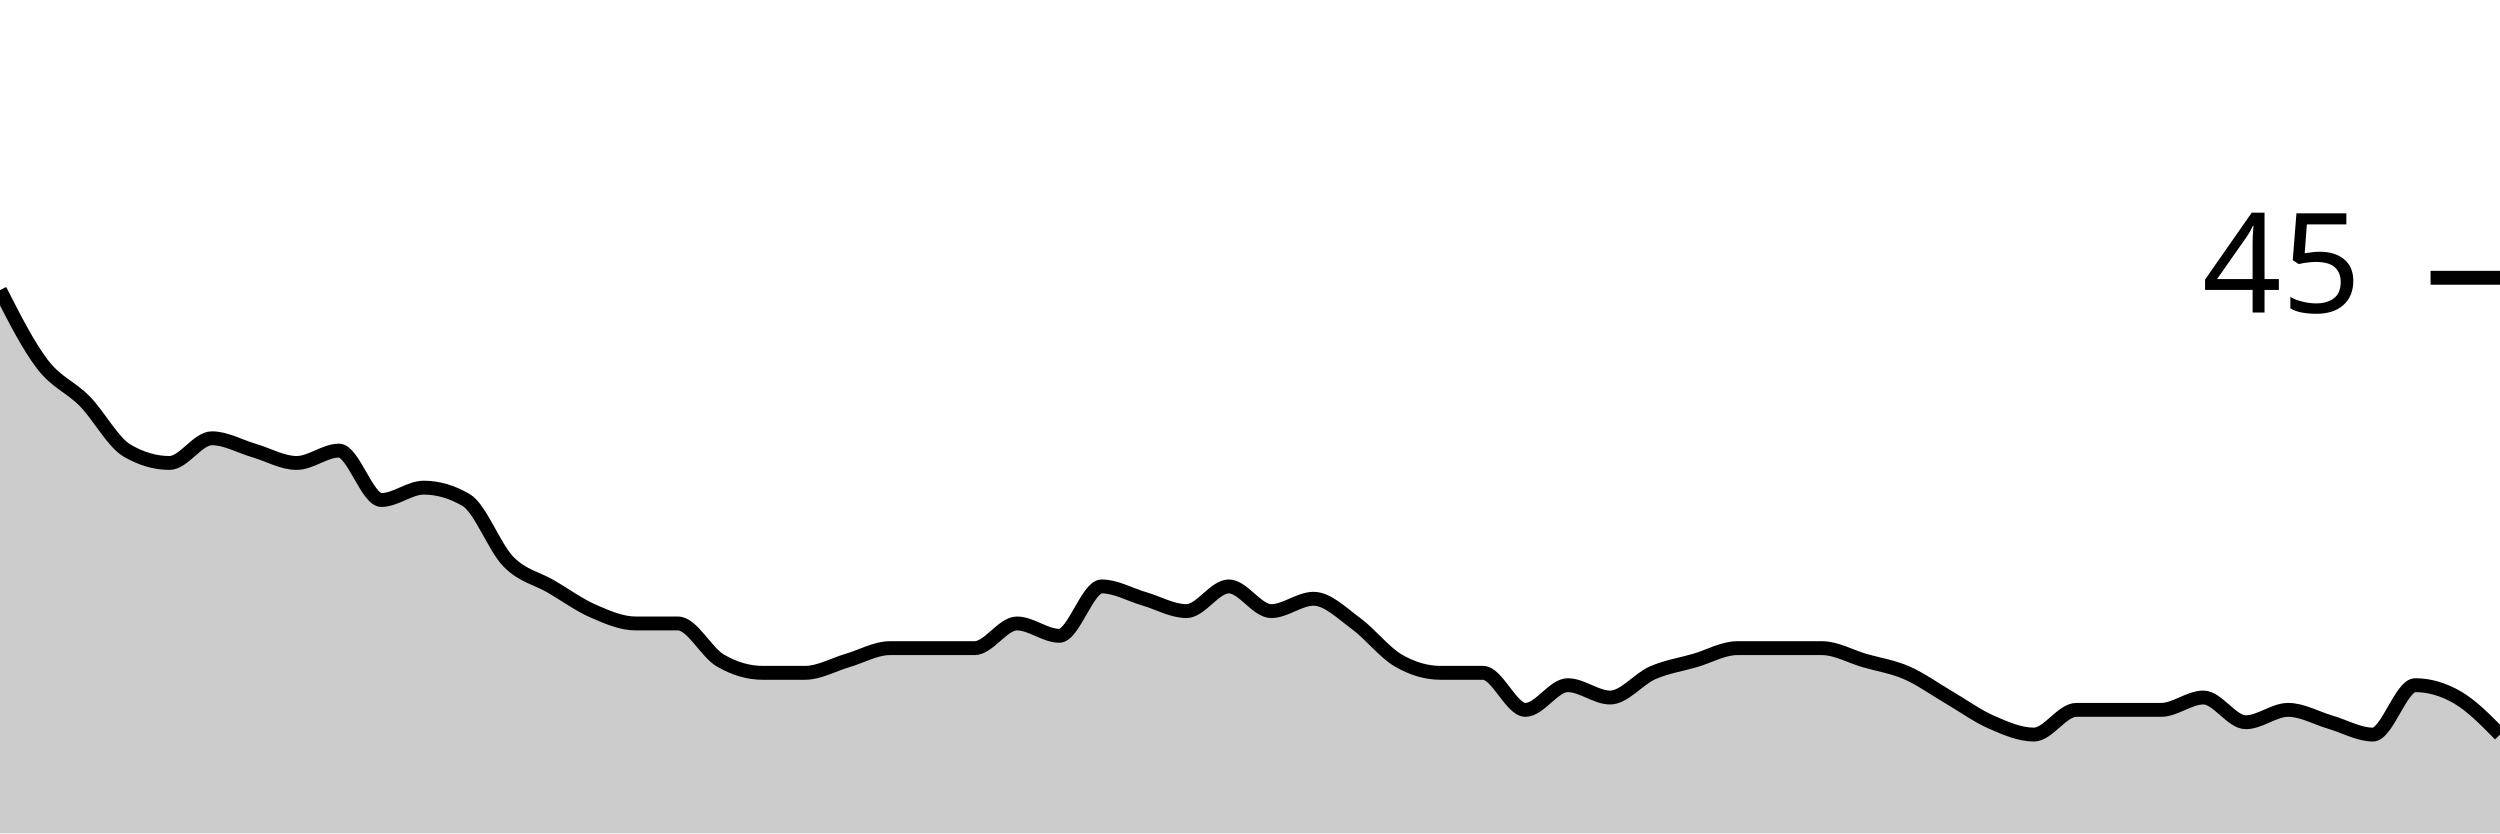
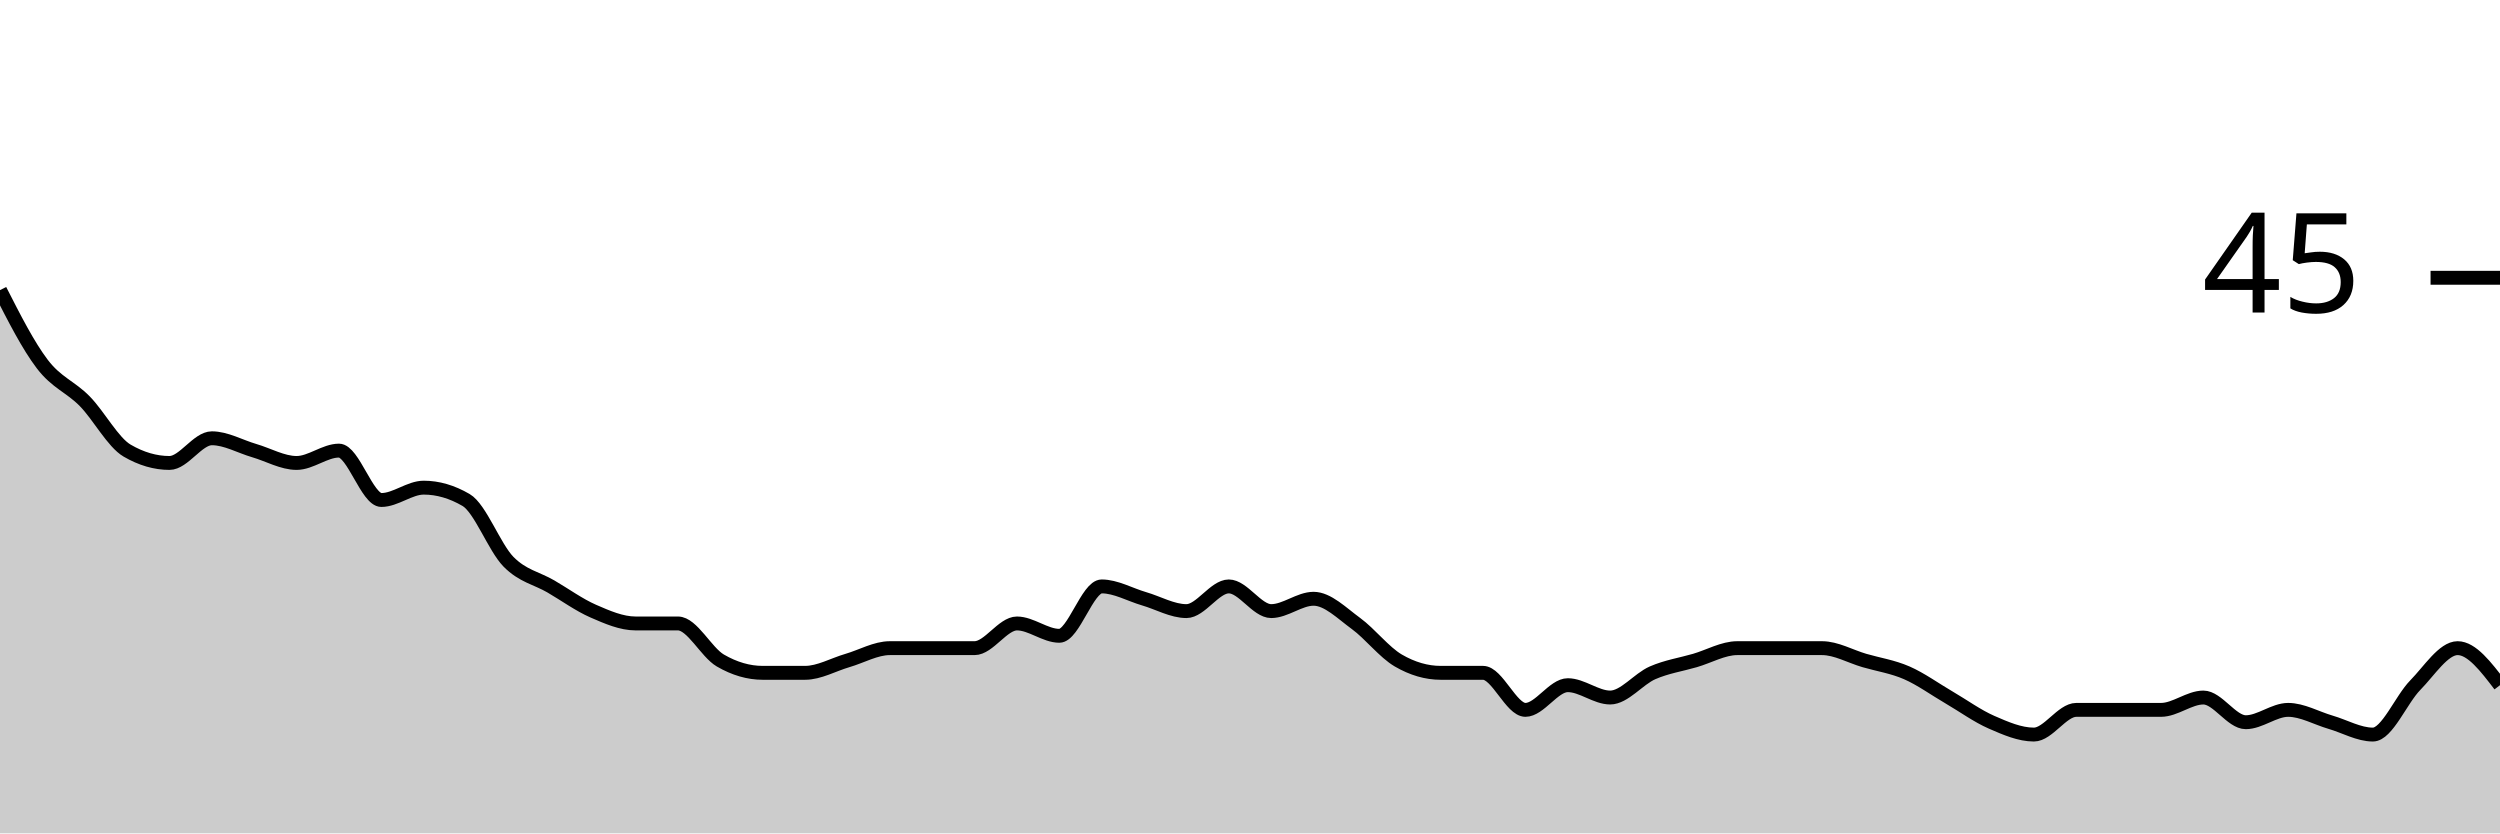
<svg xmlns="http://www.w3.org/2000/svg" viewBox="0 0 180 60">
  <g transform="translate(0,20)">
-     <path class="area" fill="rgba(0, 0, 0, 0.2)" d="M0,0.889C1.017,2.889,2.034,4.889,3.051,6.222C4.068,7.556,5.085,7.852,6.102,8.889C7.119,9.926,8.136,11.852,9.153,12.444C10.169,13.037,11.186,13.333,12.203,13.333C13.22,13.333,14.237,11.556,15.254,11.556C16.271,11.556,17.288,12.148,18.305,12.444C19.322,12.741,20.339,13.333,21.356,13.333C22.373,13.333,23.39,12.444,24.407,12.444C25.424,12.444,26.441,16,27.458,16C28.475,16,29.492,15.111,30.508,15.111C31.525,15.111,32.542,15.407,33.559,16C34.576,16.593,35.593,19.407,36.61,20.444C37.627,21.481,38.644,21.63,39.661,22.222C40.678,22.815,41.695,23.556,42.712,24C43.729,24.444,44.746,24.889,45.763,24.889C46.78,24.889,47.797,24.889,48.814,24.889C49.831,24.889,50.847,26.963,51.864,27.556C52.881,28.148,53.898,28.444,54.915,28.444C55.932,28.444,56.949,28.444,57.966,28.444C58.983,28.444,60,27.852,61.017,27.556C62.034,27.259,63.051,26.667,64.068,26.667C65.085,26.667,66.102,26.667,67.119,26.667C68.136,26.667,69.153,26.667,70.169,26.667C71.186,26.667,72.203,24.889,73.22,24.889C74.237,24.889,75.254,25.778,76.271,25.778C77.288,25.778,78.305,22.222,79.322,22.222C80.339,22.222,81.356,22.815,82.373,23.111C83.39,23.407,84.407,24,85.424,24C86.441,24,87.458,22.222,88.475,22.222C89.492,22.222,90.508,24,91.525,24C92.542,24,93.559,23.111,94.576,23.111C95.593,23.111,96.61,24.148,97.627,24.889C98.644,25.63,99.661,26.963,100.678,27.556C101.695,28.148,102.712,28.444,103.729,28.444C104.746,28.444,105.763,28.444,106.78,28.444C107.797,28.444,108.814,31.111,109.831,31.111C110.847,31.111,111.864,29.333,112.881,29.333C113.898,29.333,114.915,30.222,115.932,30.222C116.949,30.222,117.966,28.889,118.983,28.444C120,28,121.017,27.852,122.034,27.556C123.051,27.259,124.068,26.667,125.085,26.667C126.102,26.667,127.119,26.667,128.136,26.667C129.153,26.667,130.169,26.667,131.186,26.667C132.203,26.667,133.22,27.259,134.237,27.556C135.254,27.852,136.271,28,137.288,28.444C138.305,28.889,139.322,29.63,140.339,30.222C141.356,30.815,142.373,31.556,143.39,32C144.407,32.444,145.424,32.889,146.441,32.889C147.458,32.889,148.475,31.111,149.492,31.111C150.508,31.111,151.525,31.111,152.542,31.111C153.559,31.111,154.576,31.111,155.593,31.111C156.61,31.111,157.627,30.222,158.644,30.222C159.661,30.222,160.678,32,161.695,32C162.712,32,163.729,31.111,164.746,31.111C165.763,31.111,166.78,31.704,167.797,32C168.814,32.296,169.831,32.889,170.847,32.889C171.864,32.889,172.881,29.333,173.898,29.333C174.915,29.333,175.932,29.63,176.949,30.222C177.966,30.815,178.983,31.852,180,32.889L180,40C178.983,40,177.966,40,176.949,40C175.932,40,174.915,40,173.898,40C172.881,40,171.864,40,170.847,40C169.831,40,168.814,40,167.797,40C166.78,40,165.763,40,164.746,40C163.729,40,162.712,40,161.695,40C160.678,40,159.661,40,158.644,40C157.627,40,156.61,40,155.593,40C154.576,40,153.559,40,152.542,40C151.525,40,150.508,40,149.492,40C148.475,40,147.458,40,146.441,40C145.424,40,144.407,40,143.39,40C142.373,40,141.356,40,140.339,40C139.322,40,138.305,40,137.288,40C136.271,40,135.254,40,134.237,40C133.22,40,132.203,40,131.186,40C130.169,40,129.153,40,128.136,40C127.119,40,126.102,40,125.085,40C124.068,40,123.051,40,122.034,40C121.017,40,120,40,118.983,40C117.966,40,116.949,40,115.932,40C114.915,40,113.898,40,112.881,40C111.864,40,110.847,40,109.831,40C108.814,40,107.797,40,106.78,40C105.763,40,104.746,40,103.729,40C102.712,40,101.695,40,100.678,40C99.661,40,98.644,40,97.627,40C96.61,40,95.593,40,94.576,40C93.559,40,92.542,40,91.525,40C90.508,40,89.492,40,88.475,40C87.458,40,86.441,40,85.424,40C84.407,40,83.39,40,82.373,40C81.356,40,80.339,40,79.322,40C78.305,40,77.288,40,76.271,40C75.254,40,74.237,40,73.22,40C72.203,40,71.186,40,70.169,40C69.153,40,68.136,40,67.119,40C66.102,40,65.085,40,64.068,40C63.051,40,62.034,40,61.017,40C60,40,58.983,40,57.966,40C56.949,40,55.932,40,54.915,40C53.898,40,52.881,40,51.864,40C50.847,40,49.831,40,48.814,40C47.797,40,46.78,40,45.763,40C44.746,40,43.729,40,42.712,40C41.695,40,40.678,40,39.661,40C38.644,40,37.627,40,36.61,40C35.593,40,34.576,40,33.559,40C32.542,40,31.525,40,30.508,40C29.492,40,28.475,40,27.458,40C26.441,40,25.424,40,24.407,40C23.39,40,22.373,40,21.356,40C20.339,40,19.322,40,18.305,40C17.288,40,16.271,40,15.254,40C14.237,40,13.22,40,12.203,40C11.186,40,10.169,40,9.153,40C8.136,40,7.119,40,6.102,40C5.085,40,4.068,40,3.051,40C2.034,40,1.017,40,0,40Z" />
-     <path class="line" stroke="black" fill="none" d="M0,0.889C1.017,2.889,2.034,4.889,3.051,6.222C4.068,7.556,5.085,7.852,6.102,8.889C7.119,9.926,8.136,11.852,9.153,12.444C10.169,13.037,11.186,13.333,12.203,13.333C13.22,13.333,14.237,11.556,15.254,11.556C16.271,11.556,17.288,12.148,18.305,12.444C19.322,12.741,20.339,13.333,21.356,13.333C22.373,13.333,23.39,12.444,24.407,12.444C25.424,12.444,26.441,16,27.458,16C28.475,16,29.492,15.111,30.508,15.111C31.525,15.111,32.542,15.407,33.559,16C34.576,16.593,35.593,19.407,36.61,20.444C37.627,21.481,38.644,21.63,39.661,22.222C40.678,22.815,41.695,23.556,42.712,24C43.729,24.444,44.746,24.889,45.763,24.889C46.78,24.889,47.797,24.889,48.814,24.889C49.831,24.889,50.847,26.963,51.864,27.556C52.881,28.148,53.898,28.444,54.915,28.444C55.932,28.444,56.949,28.444,57.966,28.444C58.983,28.444,60,27.852,61.017,27.556C62.034,27.259,63.051,26.667,64.068,26.667C65.085,26.667,66.102,26.667,67.119,26.667C68.136,26.667,69.153,26.667,70.169,26.667C71.186,26.667,72.203,24.889,73.22,24.889C74.237,24.889,75.254,25.778,76.271,25.778C77.288,25.778,78.305,22.222,79.322,22.222C80.339,22.222,81.356,22.815,82.373,23.111C83.39,23.407,84.407,24,85.424,24C86.441,24,87.458,22.222,88.475,22.222C89.492,22.222,90.508,24,91.525,24C92.542,24,93.559,23.111,94.576,23.111C95.593,23.111,96.61,24.148,97.627,24.889C98.644,25.63,99.661,26.963,100.678,27.556C101.695,28.148,102.712,28.444,103.729,28.444C104.746,28.444,105.763,28.444,106.78,28.444C107.797,28.444,108.814,31.111,109.831,31.111C110.847,31.111,111.864,29.333,112.881,29.333C113.898,29.333,114.915,30.222,115.932,30.222C116.949,30.222,117.966,28.889,118.983,28.444C120,28,121.017,27.852,122.034,27.556C123.051,27.259,124.068,26.667,125.085,26.667C126.102,26.667,127.119,26.667,128.136,26.667C129.153,26.667,130.169,26.667,131.186,26.667C132.203,26.667,133.22,27.259,134.237,27.556C135.254,27.852,136.271,28,137.288,28.444C138.305,28.889,139.322,29.63,140.339,30.222C141.356,30.815,142.373,31.556,143.39,32C144.407,32.444,145.424,32.889,146.441,32.889C147.458,32.889,148.475,31.111,149.492,31.111C150.508,31.111,151.525,31.111,152.542,31.111C153.559,31.111,154.576,31.111,155.593,31.111C156.61,31.111,157.627,30.222,158.644,30.222C159.661,30.222,160.678,32,161.695,32C162.712,32,163.729,31.111,164.746,31.111C165.763,31.111,166.78,31.704,167.797,32C168.814,32.296,169.831,32.889,170.847,32.889C171.864,32.889,172.881,29.333,173.898,29.333C174.915,29.333,175.932,29.63,176.949,30.222C177.966,30.815,178.983,31.852,180,32.889" />
+     <path class="area" fill="rgba(0, 0, 0, 0.2)" d="M0,0.889C1.017,2.889,2.034,4.889,3.051,6.222C4.068,7.556,5.085,7.852,6.102,8.889C7.119,9.926,8.136,11.852,9.153,12.444C10.169,13.037,11.186,13.333,12.203,13.333C13.22,13.333,14.237,11.556,15.254,11.556C16.271,11.556,17.288,12.148,18.305,12.444C19.322,12.741,20.339,13.333,21.356,13.333C22.373,13.333,23.39,12.444,24.407,12.444C25.424,12.444,26.441,16,27.458,16C28.475,16,29.492,15.111,30.508,15.111C31.525,15.111,32.542,15.407,33.559,16C34.576,16.593,35.593,19.407,36.61,20.444C37.627,21.481,38.644,21.63,39.661,22.222C40.678,22.815,41.695,23.556,42.712,24C43.729,24.444,44.746,24.889,45.763,24.889C46.78,24.889,47.797,24.889,48.814,24.889C49.831,24.889,50.847,26.963,51.864,27.556C52.881,28.148,53.898,28.444,54.915,28.444C55.932,28.444,56.949,28.444,57.966,28.444C58.983,28.444,60,27.852,61.017,27.556C62.034,27.259,63.051,26.667,64.068,26.667C65.085,26.667,66.102,26.667,67.119,26.667C68.136,26.667,69.153,26.667,70.169,26.667C71.186,26.667,72.203,24.889,73.22,24.889C74.237,24.889,75.254,25.778,76.271,25.778C77.288,25.778,78.305,22.222,79.322,22.222C80.339,22.222,81.356,22.815,82.373,23.111C83.39,23.407,84.407,24,85.424,24C86.441,24,87.458,22.222,88.475,22.222C89.492,22.222,90.508,24,91.525,24C92.542,24,93.559,23.111,94.576,23.111C95.593,23.111,96.61,24.148,97.627,24.889C98.644,25.63,99.661,26.963,100.678,27.556C101.695,28.148,102.712,28.444,103.729,28.444C104.746,28.444,105.763,28.444,106.78,28.444C107.797,28.444,108.814,31.111,109.831,31.111C110.847,31.111,111.864,29.333,112.881,29.333C113.898,29.333,114.915,30.222,115.932,30.222C116.949,30.222,117.966,28.889,118.983,28.444C120,28,121.017,27.852,122.034,27.556C123.051,27.259,124.068,26.667,125.085,26.667C126.102,26.667,127.119,26.667,128.136,26.667C129.153,26.667,130.169,26.667,131.186,26.667C132.203,26.667,133.22,27.259,134.237,27.556C135.254,27.852,136.271,28,137.288,28.444C138.305,28.889,139.322,29.63,140.339,30.222C141.356,30.815,142.373,31.556,143.39,32C144.407,32.444,145.424,32.889,146.441,32.889C147.458,32.889,148.475,31.111,149.492,31.111C150.508,31.111,151.525,31.111,152.542,31.111C153.559,31.111,154.576,31.111,155.593,31.111C156.61,31.111,157.627,30.222,158.644,30.222C159.661,30.222,160.678,32,161.695,32C162.712,32,163.729,31.111,164.746,31.111C165.763,31.111,166.78,31.704,167.797,32C168.814,32.296,169.831,32.889,170.847,32.889C171.864,32.889,172.881,30.37,173.898,29.333C174.915,28.296,175.932,26.667,176.949,26.667C177.966,26.667,178.983,28,180,29.333L180,40C178.983,40,177.966,40,176.949,40C175.932,40,174.915,40,173.898,40C172.881,40,171.864,40,170.847,40C169.831,40,168.814,40,167.797,40C166.78,40,165.763,40,164.746,40C163.729,40,162.712,40,161.695,40C160.678,40,159.661,40,158.644,40C157.627,40,156.61,40,155.593,40C154.576,40,153.559,40,152.542,40C151.525,40,150.508,40,149.492,40C148.475,40,147.458,40,146.441,40C145.424,40,144.407,40,143.39,40C142.373,40,141.356,40,140.339,40C139.322,40,138.305,40,137.288,40C136.271,40,135.254,40,134.237,40C133.22,40,132.203,40,131.186,40C130.169,40,129.153,40,128.136,40C127.119,40,126.102,40,125.085,40C124.068,40,123.051,40,122.034,40C121.017,40,120,40,118.983,40C117.966,40,116.949,40,115.932,40C114.915,40,113.898,40,112.881,40C111.864,40,110.847,40,109.831,40C108.814,40,107.797,40,106.78,40C105.763,40,104.746,40,103.729,40C102.712,40,101.695,40,100.678,40C99.661,40,98.644,40,97.627,40C96.61,40,95.593,40,94.576,40C93.559,40,92.542,40,91.525,40C90.508,40,89.492,40,88.475,40C87.458,40,86.441,40,85.424,40C84.407,40,83.39,40,82.373,40C81.356,40,80.339,40,79.322,40C78.305,40,77.288,40,76.271,40C75.254,40,74.237,40,73.22,40C72.203,40,71.186,40,70.169,40C69.153,40,68.136,40,67.119,40C66.102,40,65.085,40,64.068,40C63.051,40,62.034,40,61.017,40C60,40,58.983,40,57.966,40C56.949,40,55.932,40,54.915,40C53.898,40,52.881,40,51.864,40C50.847,40,49.831,40,48.814,40C47.797,40,46.78,40,45.763,40C44.746,40,43.729,40,42.712,40C41.695,40,40.678,40,39.661,40C38.644,40,37.627,40,36.61,40C35.593,40,34.576,40,33.559,40C32.542,40,31.525,40,30.508,40C29.492,40,28.475,40,27.458,40C26.441,40,25.424,40,24.407,40C23.39,40,22.373,40,21.356,40C20.339,40,19.322,40,18.305,40C17.288,40,16.271,40,15.254,40C14.237,40,13.22,40,12.203,40C11.186,40,10.169,40,9.153,40C8.136,40,7.119,40,6.102,40C5.085,40,4.068,40,3.051,40C2.034,40,1.017,40,0,40Z" />
+     <path class="line" stroke="black" fill="none" d="M0,0.889C1.017,2.889,2.034,4.889,3.051,6.222C4.068,7.556,5.085,7.852,6.102,8.889C7.119,9.926,8.136,11.852,9.153,12.444C10.169,13.037,11.186,13.333,12.203,13.333C13.22,13.333,14.237,11.556,15.254,11.556C16.271,11.556,17.288,12.148,18.305,12.444C19.322,12.741,20.339,13.333,21.356,13.333C22.373,13.333,23.39,12.444,24.407,12.444C25.424,12.444,26.441,16,27.458,16C28.475,16,29.492,15.111,30.508,15.111C31.525,15.111,32.542,15.407,33.559,16C34.576,16.593,35.593,19.407,36.61,20.444C37.627,21.481,38.644,21.63,39.661,22.222C40.678,22.815,41.695,23.556,42.712,24C43.729,24.444,44.746,24.889,45.763,24.889C46.78,24.889,47.797,24.889,48.814,24.889C49.831,24.889,50.847,26.963,51.864,27.556C52.881,28.148,53.898,28.444,54.915,28.444C55.932,28.444,56.949,28.444,57.966,28.444C58.983,28.444,60,27.852,61.017,27.556C62.034,27.259,63.051,26.667,64.068,26.667C65.085,26.667,66.102,26.667,67.119,26.667C68.136,26.667,69.153,26.667,70.169,26.667C71.186,26.667,72.203,24.889,73.22,24.889C74.237,24.889,75.254,25.778,76.271,25.778C77.288,25.778,78.305,22.222,79.322,22.222C80.339,22.222,81.356,22.815,82.373,23.111C83.39,23.407,84.407,24,85.424,24C86.441,24,87.458,22.222,88.475,22.222C89.492,22.222,90.508,24,91.525,24C92.542,24,93.559,23.111,94.576,23.111C95.593,23.111,96.61,24.148,97.627,24.889C98.644,25.63,99.661,26.963,100.678,27.556C101.695,28.148,102.712,28.444,103.729,28.444C104.746,28.444,105.763,28.444,106.78,28.444C107.797,28.444,108.814,31.111,109.831,31.111C110.847,31.111,111.864,29.333,112.881,29.333C113.898,29.333,114.915,30.222,115.932,30.222C116.949,30.222,117.966,28.889,118.983,28.444C120,28,121.017,27.852,122.034,27.556C123.051,27.259,124.068,26.667,125.085,26.667C126.102,26.667,127.119,26.667,128.136,26.667C129.153,26.667,130.169,26.667,131.186,26.667C132.203,26.667,133.22,27.259,134.237,27.556C135.254,27.852,136.271,28,137.288,28.444C138.305,28.889,139.322,29.63,140.339,30.222C141.356,30.815,142.373,31.556,143.39,32C144.407,32.444,145.424,32.889,146.441,32.889C147.458,32.889,148.475,31.111,149.492,31.111C150.508,31.111,151.525,31.111,152.542,31.111C153.559,31.111,154.576,31.111,155.593,31.111C156.61,31.111,157.627,30.222,158.644,30.222C159.661,30.222,160.678,32,161.695,32C162.712,32,163.729,31.111,164.746,31.111C165.763,31.111,166.78,31.704,167.797,32C168.814,32.296,169.831,32.889,170.847,32.889C171.864,32.889,172.881,30.37,173.898,29.333C174.915,28.296,175.932,26.667,176.949,26.667C177.966,26.667,178.983,28,180,29.333" />
    <path class="axis-ceiling" stroke-width="1" stroke="black" fill="none" d="M175,0L180,0" />
    <text class="axis-ceiling-label" font-family="sans-serif" text-anchor="end" font-size="10px" x="170" y="2.5">45</text>
  </g>
</svg>
